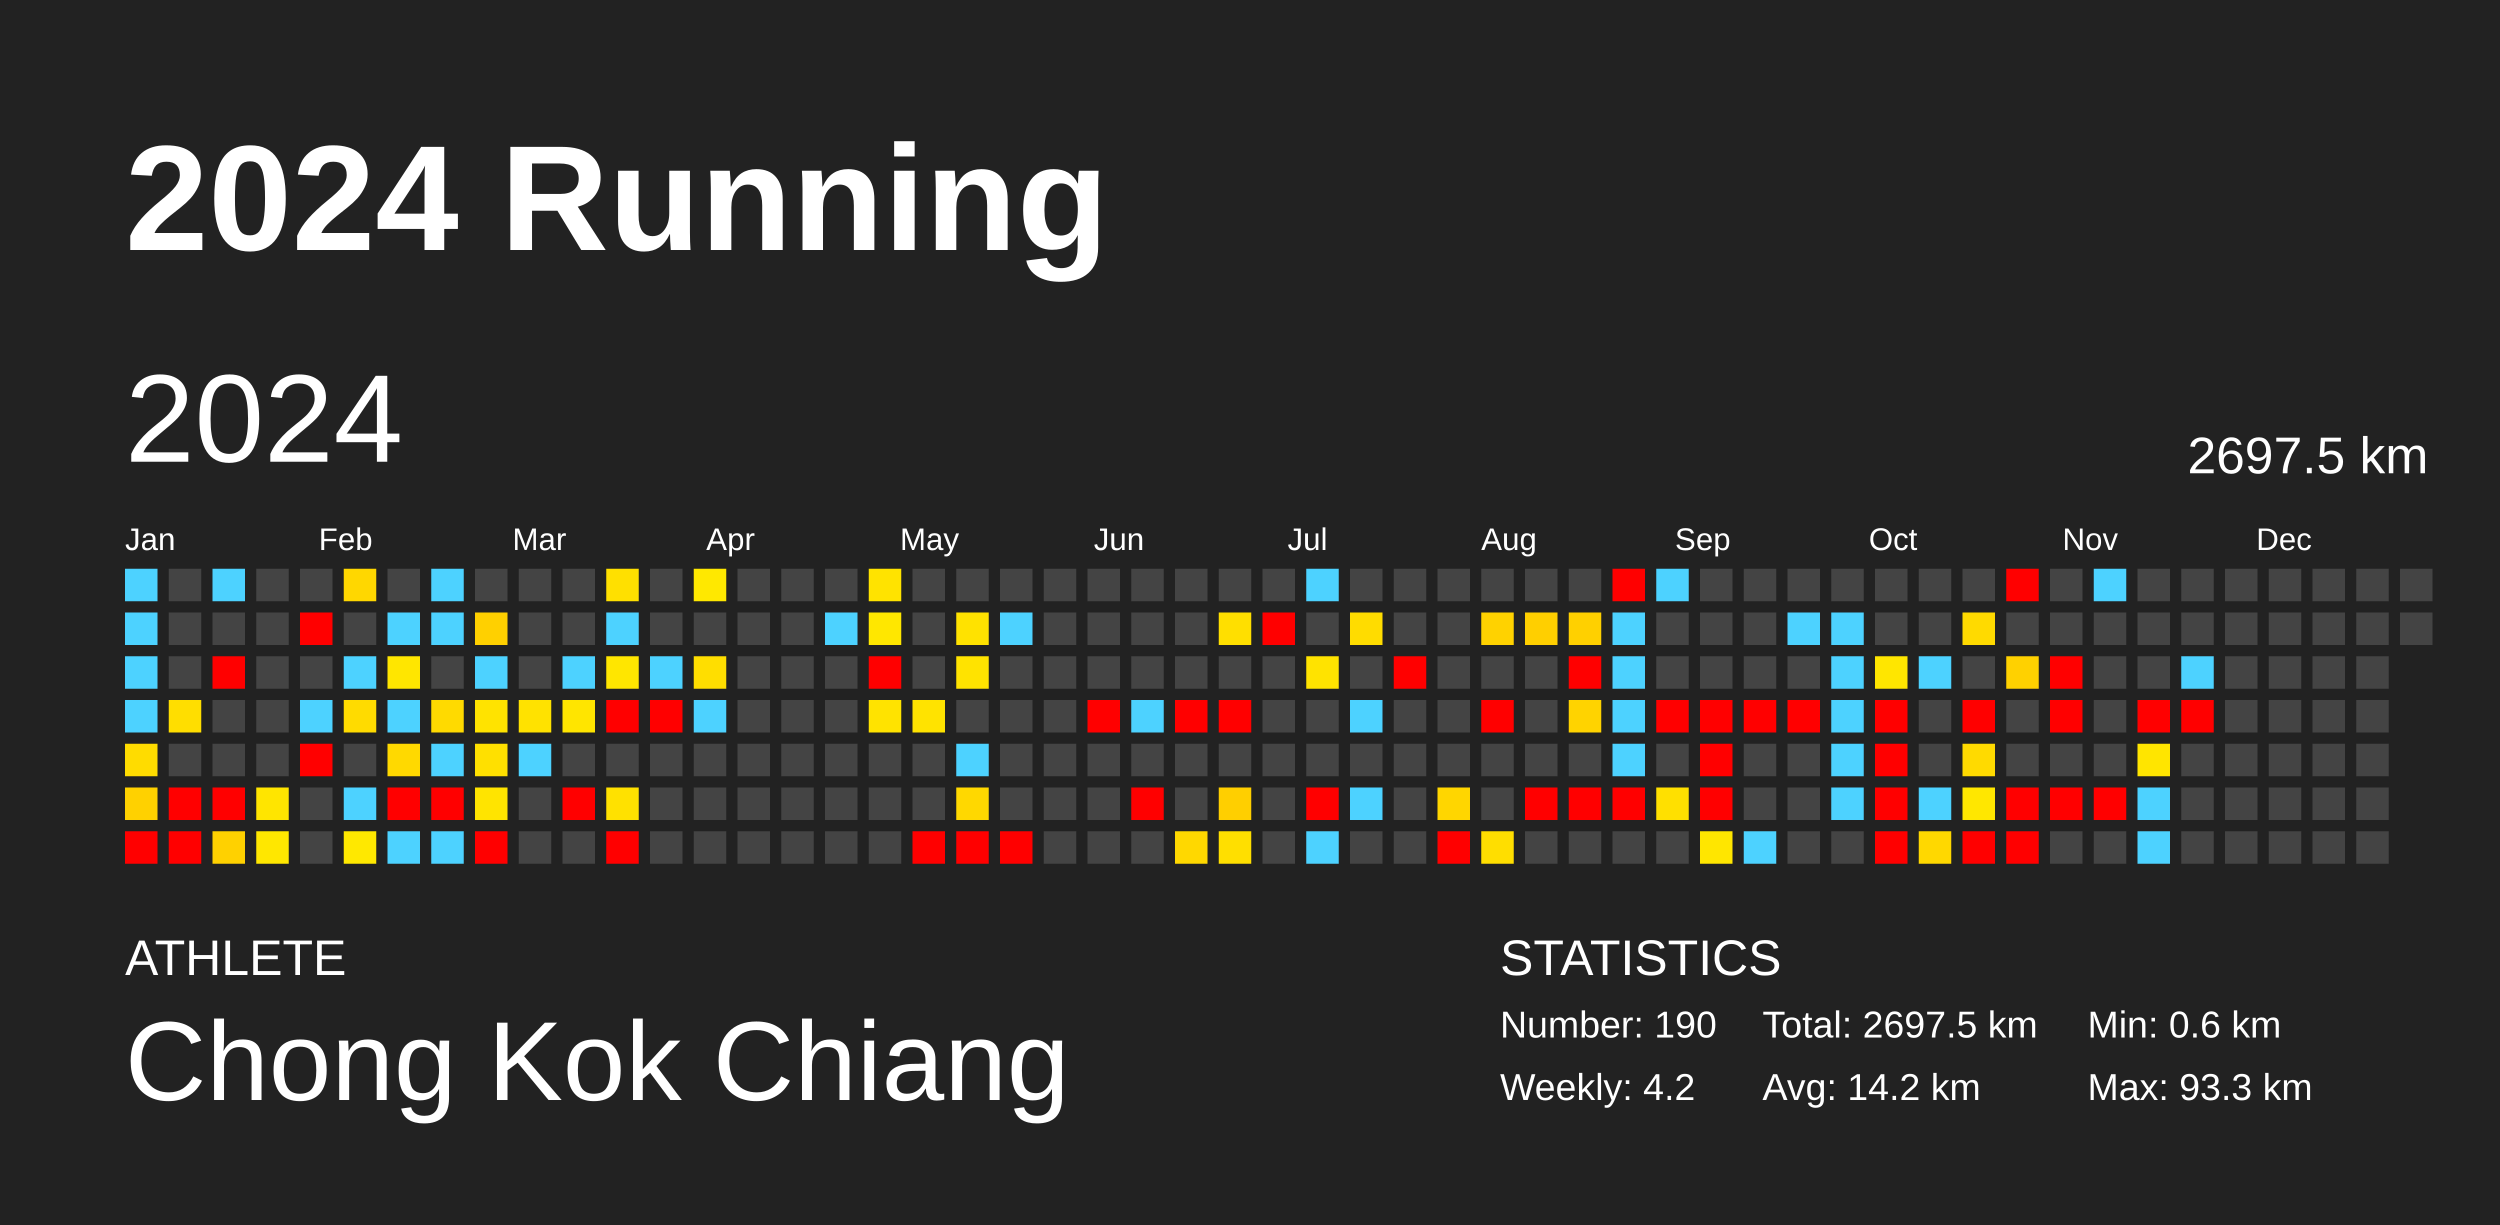
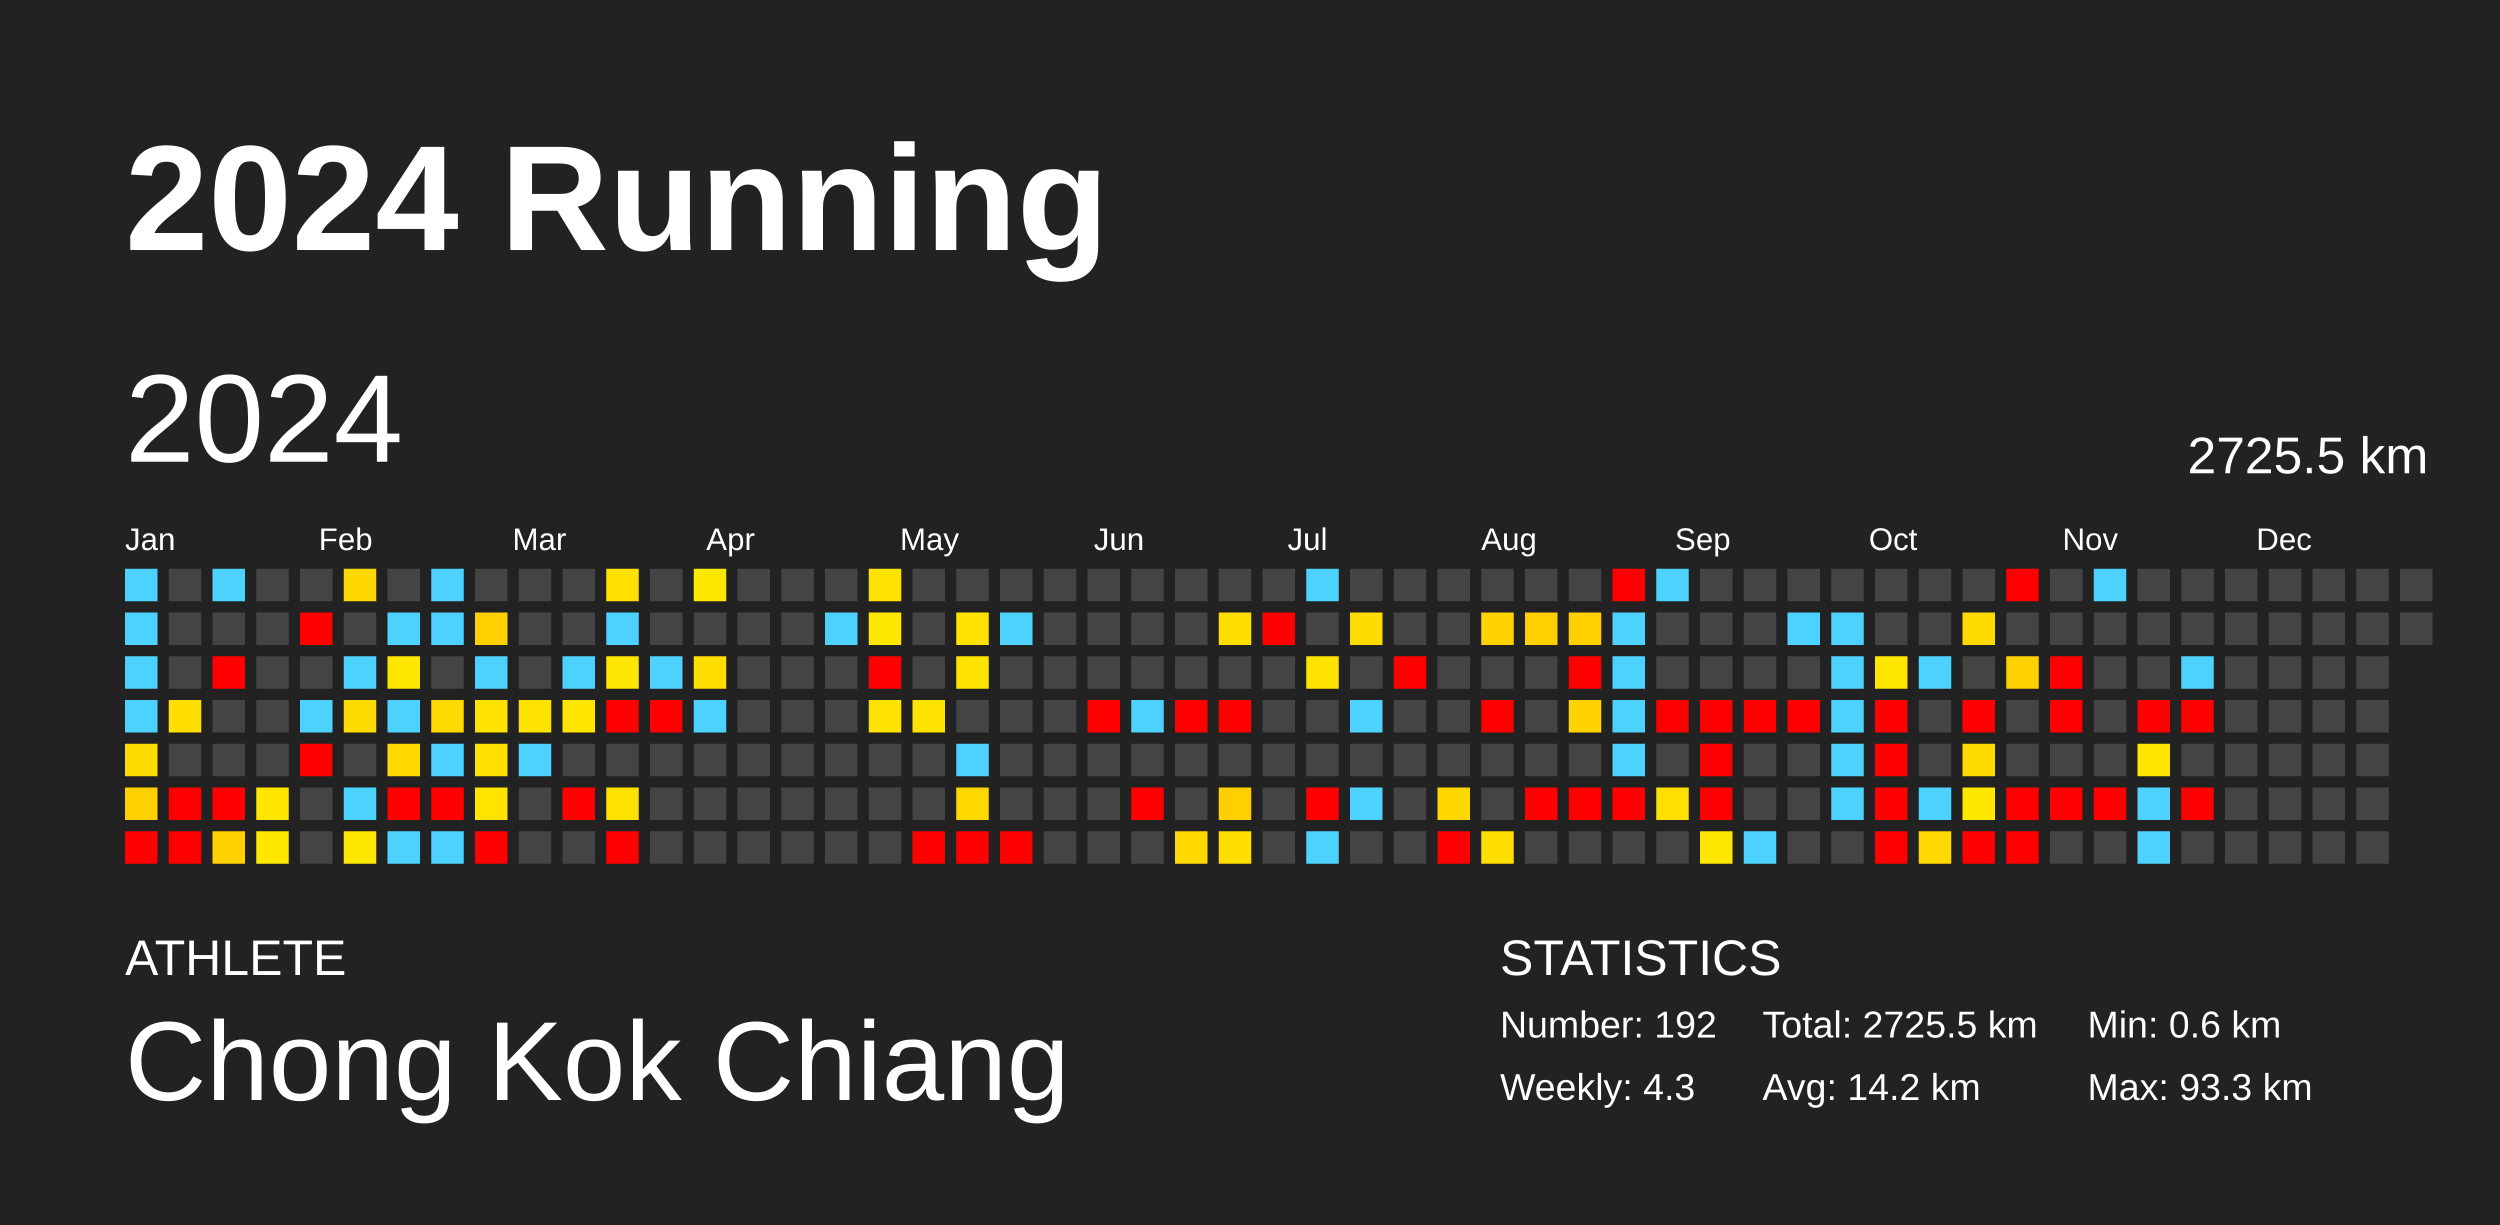
<svg xmlns="http://www.w3.org/2000/svg" baseProfile="full" height="98mm" version="1.1" viewBox="0,0,200,98" width="200mm">
  <defs />
  <rect fill="#222222" height="98" width="200" x="0" y="0" />
  <text fill="#FFFFFF" style="font-size:12px; font-family:Arial; font-weight:bold;" x="10" y="20">2024 Running</text>
  <text fill="#FFFFFF" style="font-size:4px; font-family:Arial" x="10" y="78">ATHLETE</text>
  <text fill="#FFFFFF" style="font-size:9px; font-family:Arial" x="10" y="88">Chong Kok Chiang</text>
  <text fill="#FFFFFF" style="font-size:4px; font-family:Arial" x="120" y="78">STATISTICS</text>
-   <text fill="#FFFFFF" style="font-size:3px; font-family:Arial" x="120" y="83">Number: 190</text>
-   <text fill="#FFFFFF" style="font-size:3px; font-family:Arial" x="120" y="88">Weekly: 4.2</text>
-   <text fill="#FFFFFF" style="font-size:3px; font-family:Arial" x="141" y="83">Total: 2697.5 km</text>
+   <text fill="#FFFFFF" style="font-size:3px; font-family:Arial" x="120" y="83">Number: 192</text>
+   <text fill="#FFFFFF" style="font-size:3px; font-family:Arial" x="120" y="88">Weekly: 4.3</text>
+   <text fill="#FFFFFF" style="font-size:3px; font-family:Arial" x="141" y="83">Total: 2725.5 km</text>
  <text fill="#FFFFFF" style="font-size:3px; font-family:Arial" x="141" y="88">Avg: 14.2 km</text>
  <text fill="#FFFFFF" style="font-size:3px; font-family:Arial" x="167" y="83">Min: 0.6 km</text>
  <text fill="#FFFFFF" style="font-size:3px; font-family:Arial" x="167" y="88">Max: 93.3 km</text>
  <text dominant-baseline="hanging" fill="#FFFFFF" style="font-size:10.0px; font-family:Arial;" x="10" y="30">2024</text>
-   <text dominant-baseline="hanging" fill="#FFFFFF" style="font-size:4.125px; font-family:Arial;" x="175" y="35">2697.5 km</text>
+   <text dominant-baseline="hanging" fill="#FFFFFF" style="font-size:4.125px; font-family:Arial;" x="175" y="35">2725.5 km</text>
  <text fill="#FFFFFF" style="font-size:2.5px; font-family:Arial" x="10.0" y="44">Jan</text>
  <text fill="#FFFFFF" style="font-size:2.5px; font-family:Arial" x="25.5" y="44">Feb</text>
  <text fill="#FFFFFF" style="font-size:2.5px; font-family:Arial" x="41.0" y="44">Mar</text>
  <text fill="#FFFFFF" style="font-size:2.5px; font-family:Arial" x="56.5" y="44">Apr</text>
  <text fill="#FFFFFF" style="font-size:2.5px; font-family:Arial" x="72.0" y="44">May</text>
  <text fill="#FFFFFF" style="font-size:2.5px; font-family:Arial" x="87.5" y="44">Jun</text>
  <text fill="#FFFFFF" style="font-size:2.5px; font-family:Arial" x="103.0" y="44">Jul</text>
  <text fill="#FFFFFF" style="font-size:2.5px; font-family:Arial" x="118.5" y="44">Aug</text>
  <text fill="#FFFFFF" style="font-size:2.5px; font-family:Arial" x="134.0" y="44">Sep</text>
  <text fill="#FFFFFF" style="font-size:2.5px; font-family:Arial" x="149.5" y="44">Oct</text>
  <text fill="#FFFFFF" style="font-size:2.5px; font-family:Arial" x="165.0" y="44">Nov</text>
  <text fill="#FFFFFF" style="font-size:2.5px; font-family:Arial" x="180.5" y="44">Dec</text>
  <rect fill="#4dd2ff" height="2.6" width="2.6" x="10.0" y="45.5" />
  <rect fill="#4dd2ff" height="2.6" width="2.6" x="10.0" y="49.0" />
  <rect fill="#4dd2ff" height="2.6" width="2.6" x="10.0" y="52.5" />
  <rect fill="#4dd2ff" height="2.6" width="2.6" x="10.0" y="56.0" />
  <rect fill="#ffdc00" height="2.6" width="2.6" x="10.0" y="59.5" />
  <rect fill="#ffd100" height="2.6" width="2.6" x="10.0" y="63.0" />
  <rect fill="red" height="2.6" width="2.6" x="10.0" y="66.5" />
  <rect fill="#444444" height="2.6" width="2.6" x="13.5" y="45.5" />
  <rect fill="#444444" height="2.6" width="2.6" x="13.5" y="49.0" />
  <rect fill="#444444" height="2.6" width="2.6" x="13.5" y="52.5" />
  <rect fill="#ffde00" height="2.6" width="2.6" x="13.5" y="56.0" />
  <rect fill="#444444" height="2.6" width="2.6" x="13.5" y="59.5" />
  <rect fill="red" height="2.6" width="2.6" x="13.5" y="63.0" />
  <rect fill="red" height="2.6" width="2.6" x="13.5" y="66.5" />
  <rect fill="#4dd2ff" height="2.6" width="2.6" x="17.0" y="45.5" />
  <rect fill="#444444" height="2.6" width="2.6" x="17.0" y="49.0" />
  <rect fill="red" height="2.6" width="2.6" x="17.0" y="52.5" />
  <rect fill="#444444" height="2.6" width="2.6" x="17.0" y="56.0" />
  <rect fill="#444444" height="2.6" width="2.6" x="17.0" y="59.5" />
  <rect fill="red" height="2.6" width="2.6" x="17.0" y="63.0" />
  <rect fill="#ffd100" height="2.6" width="2.6" x="17.0" y="66.5" />
  <rect fill="#444444" height="2.6" width="2.6" x="20.5" y="45.5" />
  <rect fill="#444444" height="2.6" width="2.6" x="20.5" y="49.0" />
  <rect fill="#444444" height="2.6" width="2.6" x="20.5" y="52.5" />
  <rect fill="#444444" height="2.6" width="2.6" x="20.5" y="56.0" />
  <rect fill="#444444" height="2.6" width="2.6" x="20.5" y="59.5" />
  <rect fill="#ffe500" height="2.6" width="2.6" x="20.5" y="63.0" />
  <rect fill="#ffe700" height="2.6" width="2.6" x="20.5" y="66.5" />
  <rect fill="#444444" height="2.6" width="2.6" x="24.0" y="45.5" />
  <rect fill="red" height="2.6" width="2.6" x="24.0" y="49.0" />
  <rect fill="#444444" height="2.6" width="2.6" x="24.0" y="52.5" />
  <rect fill="#4dd2ff" height="2.6" width="2.6" x="24.0" y="56.0" />
  <rect fill="red" height="2.6" width="2.6" x="24.0" y="59.5" />
  <rect fill="#444444" height="2.6" width="2.6" x="24.0" y="63.0" />
  <rect fill="#444444" height="2.6" width="2.6" x="24.0" y="66.5" />
  <rect fill="#ffd700" height="2.6" width="2.6" x="27.5" y="45.5" />
  <rect fill="#444444" height="2.6" width="2.6" x="27.5" y="49.0" />
  <rect fill="#4dd2ff" height="2.6" width="2.6" x="27.5" y="52.5" />
  <rect fill="#ffdb00" height="2.6" width="2.6" x="27.5" y="56.0" />
  <rect fill="#444444" height="2.6" width="2.6" x="27.5" y="59.5" />
  <rect fill="#4dd2ff" height="2.6" width="2.6" x="27.5" y="63.0" />
  <rect fill="#ffe800" height="2.6" width="2.6" x="27.5" y="66.5" />
  <rect fill="#444444" height="2.6" width="2.6" x="31.0" y="45.5" />
  <rect fill="#4dd2ff" height="2.6" width="2.6" x="31.0" y="49.0" />
  <rect fill="#ffe600" height="2.6" width="2.6" x="31.0" y="52.5" />
  <rect fill="#4dd2ff" height="2.6" width="2.6" x="31.0" y="56.0" />
  <rect fill="#ffd900" height="2.6" width="2.6" x="31.0" y="59.5" />
  <rect fill="red" height="2.6" width="2.6" x="31.0" y="63.0" />
  <rect fill="#4dd2ff" height="2.6" width="2.6" x="31.0" y="66.5" />
  <rect fill="#4dd2ff" height="2.6" width="2.6" x="34.5" y="45.5" />
  <rect fill="#4dd2ff" height="2.6" width="2.6" x="34.5" y="49.0" />
  <rect fill="#444444" height="2.6" width="2.6" x="34.5" y="52.5" />
  <rect fill="#ffda00" height="2.6" width="2.6" x="34.5" y="56.0" />
  <rect fill="#4dd2ff" height="2.6" width="2.6" x="34.5" y="59.5" />
  <rect fill="red" height="2.6" width="2.6" x="34.5" y="63.0" />
  <rect fill="#4dd2ff" height="2.6" width="2.6" x="34.5" y="66.5" />
  <rect fill="#444444" height="2.6" width="2.6" x="38.0" y="45.5" />
  <rect fill="#ffd000" height="2.6" width="2.6" x="38.0" y="49.0" />
  <rect fill="#4dd2ff" height="2.6" width="2.6" x="38.0" y="52.5" />
  <rect fill="#ffe300" height="2.6" width="2.6" x="38.0" y="56.0" />
  <rect fill="#ffe000" height="2.6" width="2.6" x="38.0" y="59.5" />
  <rect fill="#ffe400" height="2.6" width="2.6" x="38.0" y="63.0" />
  <rect fill="red" height="2.6" width="2.6" x="38.0" y="66.5" />
  <rect fill="#444444" height="2.6" width="2.6" x="41.5" y="45.5" />
  <rect fill="#444444" height="2.6" width="2.6" x="41.5" y="49.0" />
  <rect fill="#444444" height="2.6" width="2.6" x="41.5" y="52.5" />
  <rect fill="#ffe200" height="2.6" width="2.6" x="41.5" y="56.0" />
  <rect fill="#4dd2ff" height="2.6" width="2.6" x="41.5" y="59.5" />
  <rect fill="#444444" height="2.6" width="2.6" x="41.5" y="63.0" />
  <rect fill="#444444" height="2.6" width="2.6" x="41.5" y="66.5" />
  <rect fill="#444444" height="2.6" width="2.6" x="45.0" y="45.5" />
  <rect fill="#444444" height="2.6" width="2.6" x="45.0" y="49.0" />
  <rect fill="#4dd2ff" height="2.6" width="2.6" x="45.0" y="52.5" />
  <rect fill="#ffe500" height="2.6" width="2.6" x="45.0" y="56.0" />
  <rect fill="#444444" height="2.6" width="2.6" x="45.0" y="59.5" />
  <rect fill="red" height="2.6" width="2.6" x="45.0" y="63.0" />
  <rect fill="#444444" height="2.6" width="2.6" x="45.0" y="66.5" />
  <rect fill="#ffe000" height="2.6" width="2.6" x="48.5" y="45.5" />
  <rect fill="#4dd2ff" height="2.6" width="2.6" x="48.5" y="49.0" />
  <rect fill="#ffe600" height="2.6" width="2.6" x="48.5" y="52.5" />
  <rect fill="red" height="2.6" width="2.6" x="48.5" y="56.0" />
  <rect fill="#444444" height="2.6" width="2.6" x="48.5" y="59.5" />
  <rect fill="#ffe100" height="2.6" width="2.6" x="48.5" y="63.0" />
  <rect fill="red" height="2.6" width="2.6" x="48.5" y="66.5" />
  <rect fill="#444444" height="2.6" width="2.6" x="52.0" y="45.5" />
  <rect fill="#444444" height="2.6" width="2.6" x="52.0" y="49.0" />
  <rect fill="#4dd2ff" height="2.6" width="2.6" x="52.0" y="52.5" />
  <rect fill="red" height="2.6" width="2.6" x="52.0" y="56.0" />
  <rect fill="#444444" height="2.6" width="2.6" x="52.0" y="59.5" />
  <rect fill="#444444" height="2.6" width="2.6" x="52.0" y="63.0" />
  <rect fill="#444444" height="2.6" width="2.6" x="52.0" y="66.5" />
  <rect fill="#ffe800" height="2.6" width="2.6" x="55.5" y="45.5" />
  <rect fill="#444444" height="2.6" width="2.6" x="55.5" y="49.0" />
  <rect fill="#ffde00" height="2.6" width="2.6" x="55.5" y="52.5" />
  <rect fill="#4dd2ff" height="2.6" width="2.6" x="55.5" y="56.0" />
  <rect fill="#444444" height="2.6" width="2.6" x="55.5" y="59.5" />
  <rect fill="#444444" height="2.6" width="2.6" x="55.5" y="63.0" />
  <rect fill="#444444" height="2.6" width="2.6" x="55.5" y="66.5" />
  <rect fill="#444444" height="2.6" width="2.6" x="59.0" y="45.5" />
  <rect fill="#444444" height="2.6" width="2.6" x="59.0" y="49.0" />
  <rect fill="#444444" height="2.6" width="2.6" x="59.0" y="52.5" />
  <rect fill="#444444" height="2.6" width="2.6" x="59.0" y="56.0" />
  <rect fill="#444444" height="2.6" width="2.6" x="59.0" y="59.5" />
  <rect fill="#444444" height="2.6" width="2.6" x="59.0" y="63.0" />
  <rect fill="#444444" height="2.6" width="2.6" x="59.0" y="66.5" />
  <rect fill="#444444" height="2.6" width="2.6" x="62.5" y="45.5" />
  <rect fill="#444444" height="2.6" width="2.6" x="62.5" y="49.0" />
  <rect fill="#444444" height="2.6" width="2.6" x="62.5" y="52.5" />
  <rect fill="#444444" height="2.6" width="2.6" x="62.5" y="56.0" />
  <rect fill="#444444" height="2.6" width="2.6" x="62.5" y="59.5" />
  <rect fill="#444444" height="2.6" width="2.6" x="62.5" y="63.0" />
  <rect fill="#444444" height="2.6" width="2.6" x="62.5" y="66.5" />
  <rect fill="#444444" height="2.6" width="2.6" x="66.0" y="45.5" />
  <rect fill="#4dd2ff" height="2.6" width="2.6" x="66.0" y="49.0" />
  <rect fill="#444444" height="2.6" width="2.6" x="66.0" y="52.5" />
  <rect fill="#444444" height="2.6" width="2.6" x="66.0" y="56.0" />
  <rect fill="#444444" height="2.6" width="2.6" x="66.0" y="59.5" />
  <rect fill="#444444" height="2.6" width="2.6" x="66.0" y="63.0" />
  <rect fill="#444444" height="2.6" width="2.6" x="66.0" y="66.5" />
  <rect fill="#ffe300" height="2.6" width="2.6" x="69.5" y="45.5" />
  <rect fill="#ffe700" height="2.6" width="2.6" x="69.5" y="49.0" />
  <rect fill="red" height="2.6" width="2.6" x="69.5" y="52.5" />
  <rect fill="#ffe300" height="2.6" width="2.6" x="69.5" y="56.0" />
  <rect fill="#444444" height="2.6" width="2.6" x="69.5" y="59.5" />
  <rect fill="#444444" height="2.6" width="2.6" x="69.5" y="63.0" />
  <rect fill="#444444" height="2.6" width="2.6" x="69.5" y="66.5" />
  <rect fill="#444444" height="2.6" width="2.6" x="73.0" y="45.5" />
  <rect fill="#444444" height="2.6" width="2.6" x="73.0" y="49.0" />
  <rect fill="#444444" height="2.6" width="2.6" x="73.0" y="52.5" />
  <rect fill="#ffe300" height="2.6" width="2.6" x="73.0" y="56.0" />
  <rect fill="#444444" height="2.6" width="2.6" x="73.0" y="59.5" />
  <rect fill="#444444" height="2.6" width="2.6" x="73.0" y="63.0" />
  <rect fill="red" height="2.6" width="2.6" x="73.0" y="66.5" />
  <rect fill="#444444" height="2.6" width="2.6" x="76.5" y="45.5" />
  <rect fill="#ffe200" height="2.6" width="2.6" x="76.5" y="49.0" />
  <rect fill="#ffe300" height="2.6" width="2.6" x="76.5" y="52.5" />
  <rect fill="#444444" height="2.6" width="2.6" x="76.5" y="56.0" />
  <rect fill="#4dd2ff" height="2.6" width="2.6" x="76.5" y="59.5" />
  <rect fill="#ffd800" height="2.6" width="2.6" x="76.5" y="63.0" />
  <rect fill="red" height="2.6" width="2.6" x="76.5" y="66.5" />
  <rect fill="#444444" height="2.6" width="2.6" x="80.0" y="45.5" />
  <rect fill="#4dd2ff" height="2.6" width="2.6" x="80.0" y="49.0" />
  <rect fill="#444444" height="2.6" width="2.6" x="80.0" y="52.5" />
  <rect fill="#444444" height="2.6" width="2.6" x="80.0" y="56.0" />
  <rect fill="#444444" height="2.6" width="2.6" x="80.0" y="59.5" />
  <rect fill="#444444" height="2.6" width="2.6" x="80.0" y="63.0" />
  <rect fill="red" height="2.6" width="2.6" x="80.0" y="66.5" />
  <rect fill="#444444" height="2.6" width="2.6" x="83.5" y="45.5" />
  <rect fill="#444444" height="2.6" width="2.6" x="83.5" y="49.0" />
  <rect fill="#444444" height="2.6" width="2.6" x="83.5" y="52.5" />
  <rect fill="#444444" height="2.6" width="2.6" x="83.5" y="56.0" />
  <rect fill="#444444" height="2.6" width="2.6" x="83.5" y="59.5" />
  <rect fill="#444444" height="2.6" width="2.6" x="83.5" y="63.0" />
  <rect fill="#444444" height="2.6" width="2.6" x="83.5" y="66.5" />
  <rect fill="#444444" height="2.6" width="2.6" x="87.0" y="45.5" />
  <rect fill="#444444" height="2.6" width="2.6" x="87.0" y="49.0" />
  <rect fill="#444444" height="2.6" width="2.6" x="87.0" y="52.5" />
  <rect fill="red" height="2.6" width="2.6" x="87.0" y="56.0" />
  <rect fill="#444444" height="2.6" width="2.6" x="87.0" y="59.5" />
  <rect fill="#444444" height="2.6" width="2.6" x="87.0" y="63.0" />
  <rect fill="#444444" height="2.6" width="2.6" x="87.0" y="66.5" />
  <rect fill="#444444" height="2.6" width="2.6" x="90.5" y="45.5" />
  <rect fill="#444444" height="2.6" width="2.6" x="90.5" y="49.0" />
  <rect fill="#444444" height="2.6" width="2.6" x="90.5" y="52.5" />
  <rect fill="#4dd2ff" height="2.6" width="2.6" x="90.5" y="56.0" />
  <rect fill="#444444" height="2.6" width="2.6" x="90.5" y="59.5" />
  <rect fill="red" height="2.6" width="2.6" x="90.5" y="63.0" />
  <rect fill="#444444" height="2.6" width="2.6" x="90.5" y="66.5" />
  <rect fill="#444444" height="2.6" width="2.6" x="94.0" y="45.5" />
  <rect fill="#444444" height="2.6" width="2.6" x="94.0" y="49.0" />
  <rect fill="#444444" height="2.6" width="2.6" x="94.0" y="52.5" />
  <rect fill="red" height="2.6" width="2.6" x="94.0" y="56.0" />
  <rect fill="#444444" height="2.6" width="2.6" x="94.0" y="59.5" />
  <rect fill="#444444" height="2.6" width="2.6" x="94.0" y="63.0" />
  <rect fill="#ffd800" height="2.6" width="2.6" x="94.0" y="66.5" />
  <rect fill="#444444" height="2.6" width="2.6" x="97.5" y="45.5" />
  <rect fill="#ffdf00" height="2.6" width="2.6" x="97.5" y="49.0" />
  <rect fill="#444444" height="2.6" width="2.6" x="97.5" y="52.5" />
  <rect fill="red" height="2.6" width="2.6" x="97.5" y="56.0" />
  <rect fill="#444444" height="2.6" width="2.6" x="97.5" y="59.5" />
  <rect fill="#ffcf00" height="2.6" width="2.6" x="97.5" y="63.0" />
  <rect fill="#ffdf00" height="2.6" width="2.6" x="97.5" y="66.5" />
  <rect fill="#444444" height="2.6" width="2.6" x="101.0" y="45.5" />
  <rect fill="red" height="2.6" width="2.6" x="101.0" y="49.0" />
  <rect fill="#444444" height="2.6" width="2.6" x="101.0" y="52.5" />
  <rect fill="#444444" height="2.6" width="2.6" x="101.0" y="56.0" />
  <rect fill="#444444" height="2.6" width="2.6" x="101.0" y="59.5" />
  <rect fill="#444444" height="2.6" width="2.6" x="101.0" y="63.0" />
  <rect fill="#444444" height="2.6" width="2.6" x="101.0" y="66.5" />
  <rect fill="#4dd2ff" height="2.6" width="2.6" x="104.5" y="45.5" />
  <rect fill="#444444" height="2.6" width="2.6" x="104.5" y="49.0" />
  <rect fill="#ffe300" height="2.6" width="2.6" x="104.5" y="52.5" />
  <rect fill="#444444" height="2.6" width="2.6" x="104.5" y="56.0" />
  <rect fill="#444444" height="2.6" width="2.6" x="104.5" y="59.5" />
  <rect fill="red" height="2.6" width="2.6" x="104.5" y="63.0" />
  <rect fill="#4dd2ff" height="2.6" width="2.6" x="104.5" y="66.5" />
  <rect fill="#444444" height="2.6" width="2.6" x="108.0" y="45.5" />
  <rect fill="#ffdc00" height="2.6" width="2.6" x="108.0" y="49.0" />
  <rect fill="#444444" height="2.6" width="2.6" x="108.0" y="52.5" />
  <rect fill="#4dd2ff" height="2.6" width="2.6" x="108.0" y="56.0" />
  <rect fill="#444444" height="2.6" width="2.6" x="108.0" y="59.5" />
  <rect fill="#4dd2ff" height="2.6" width="2.6" x="108.0" y="63.0" />
  <rect fill="#444444" height="2.6" width="2.6" x="108.0" y="66.5" />
  <rect fill="#444444" height="2.6" width="2.6" x="111.5" y="45.5" />
  <rect fill="#444444" height="2.6" width="2.6" x="111.5" y="49.0" />
  <rect fill="red" height="2.6" width="2.6" x="111.5" y="52.5" />
  <rect fill="#444444" height="2.6" width="2.6" x="111.5" y="56.0" />
  <rect fill="#444444" height="2.6" width="2.6" x="111.5" y="59.5" />
  <rect fill="#444444" height="2.6" width="2.6" x="111.5" y="63.0" />
  <rect fill="#444444" height="2.6" width="2.6" x="111.5" y="66.5" />
  <rect fill="#444444" height="2.6" width="2.6" x="115.0" y="45.5" />
  <rect fill="#444444" height="2.6" width="2.6" x="115.0" y="49.0" />
  <rect fill="#444444" height="2.6" width="2.6" x="115.0" y="52.5" />
  <rect fill="#444444" height="2.6" width="2.6" x="115.0" y="56.0" />
  <rect fill="#444444" height="2.6" width="2.6" x="115.0" y="59.5" />
  <rect fill="#ffd600" height="2.6" width="2.6" x="115.0" y="63.0" />
  <rect fill="red" height="2.6" width="2.6" x="115.0" y="66.5" />
  <rect fill="#444444" height="2.6" width="2.6" x="118.5" y="45.5" />
  <rect fill="#ffd200" height="2.6" width="2.6" x="118.5" y="49.0" />
  <rect fill="#444444" height="2.6" width="2.6" x="118.5" y="52.5" />
  <rect fill="red" height="2.6" width="2.6" x="118.5" y="56.0" />
  <rect fill="#444444" height="2.6" width="2.6" x="118.5" y="59.5" />
  <rect fill="#444444" height="2.6" width="2.6" x="118.5" y="63.0" />
  <rect fill="#ffde00" height="2.6" width="2.6" x="118.5" y="66.5" />
  <rect fill="#444444" height="2.6" width="2.6" x="122.0" y="45.5" />
  <rect fill="#ffcf00" height="2.6" width="2.6" x="122.0" y="49.0" />
  <rect fill="#444444" height="2.6" width="2.6" x="122.0" y="52.5" />
  <rect fill="#444444" height="2.6" width="2.6" x="122.0" y="56.0" />
  <rect fill="#444444" height="2.6" width="2.6" x="122.0" y="59.5" />
  <rect fill="red" height="2.6" width="2.6" x="122.0" y="63.0" />
  <rect fill="#444444" height="2.6" width="2.6" x="122.0" y="66.5" />
  <rect fill="#444444" height="2.6" width="2.6" x="125.5" y="45.5" />
  <rect fill="#ffd000" height="2.6" width="2.6" x="125.5" y="49.0" />
  <rect fill="red" height="2.6" width="2.6" x="125.5" y="52.5" />
  <rect fill="#ffd300" height="2.6" width="2.6" x="125.5" y="56.0" />
  <rect fill="#444444" height="2.6" width="2.6" x="125.5" y="59.5" />
  <rect fill="red" height="2.6" width="2.6" x="125.5" y="63.0" />
  <rect fill="#444444" height="2.6" width="2.6" x="125.5" y="66.5" />
  <rect fill="red" height="2.6" width="2.6" x="129.0" y="45.5" />
  <rect fill="#4dd2ff" height="2.6" width="2.6" x="129.0" y="49.0" />
  <rect fill="#4dd2ff" height="2.6" width="2.6" x="129.0" y="52.5" />
  <rect fill="#4dd2ff" height="2.6" width="2.6" x="129.0" y="56.0" />
  <rect fill="#4dd2ff" height="2.6" width="2.6" x="129.0" y="59.5" />
  <rect fill="red" height="2.6" width="2.6" x="129.0" y="63.0" />
  <rect fill="#444444" height="2.6" width="2.6" x="129.0" y="66.5" />
  <rect fill="#4dd2ff" height="2.6" width="2.6" x="132.5" y="45.5" />
  <rect fill="#444444" height="2.6" width="2.6" x="132.5" y="49.0" />
  <rect fill="#444444" height="2.6" width="2.6" x="132.5" y="52.5" />
  <rect fill="red" height="2.6" width="2.6" x="132.5" y="56.0" />
  <rect fill="#444444" height="2.6" width="2.6" x="132.5" y="59.5" />
  <rect fill="#ffe000" height="2.6" width="2.6" x="132.5" y="63.0" />
  <rect fill="#444444" height="2.6" width="2.6" x="132.5" y="66.5" />
  <rect fill="#444444" height="2.6" width="2.6" x="136.0" y="45.5" />
  <rect fill="#444444" height="2.6" width="2.6" x="136.0" y="49.0" />
  <rect fill="#444444" height="2.6" width="2.6" x="136.0" y="52.5" />
  <rect fill="red" height="2.6" width="2.6" x="136.0" y="56.0" />
  <rect fill="red" height="2.6" width="2.6" x="136.0" y="59.5" />
  <rect fill="red" height="2.6" width="2.6" x="136.0" y="63.0" />
  <rect fill="#ffe600" height="2.6" width="2.6" x="136.0" y="66.5" />
  <rect fill="#444444" height="2.6" width="2.6" x="139.5" y="45.5" />
  <rect fill="#444444" height="2.6" width="2.6" x="139.5" y="49.0" />
  <rect fill="#444444" height="2.6" width="2.6" x="139.5" y="52.5" />
  <rect fill="red" height="2.6" width="2.6" x="139.5" y="56.0" />
  <rect fill="#444444" height="2.6" width="2.6" x="139.5" y="59.5" />
  <rect fill="#444444" height="2.6" width="2.6" x="139.5" y="63.0" />
  <rect fill="#4dd2ff" height="2.6" width="2.6" x="139.5" y="66.5" />
  <rect fill="#444444" height="2.6" width="2.6" x="143.0" y="45.5" />
  <rect fill="#4dd2ff" height="2.6" width="2.6" x="143.0" y="49.0" />
  <rect fill="#444444" height="2.6" width="2.6" x="143.0" y="52.5" />
  <rect fill="red" height="2.6" width="2.6" x="143.0" y="56.0" />
  <rect fill="#444444" height="2.6" width="2.6" x="143.0" y="59.5" />
  <rect fill="#444444" height="2.6" width="2.6" x="143.0" y="63.0" />
  <rect fill="#444444" height="2.6" width="2.6" x="143.0" y="66.5" />
  <rect fill="#444444" height="2.6" width="2.6" x="146.5" y="45.5" />
  <rect fill="#4dd2ff" height="2.6" width="2.6" x="146.5" y="49.0" />
  <rect fill="#4dd2ff" height="2.6" width="2.6" x="146.5" y="52.5" />
  <rect fill="#4dd2ff" height="2.6" width="2.6" x="146.5" y="56.0" />
  <rect fill="#4dd2ff" height="2.6" width="2.6" x="146.5" y="59.5" />
  <rect fill="#4dd2ff" height="2.6" width="2.6" x="146.5" y="63.0" />
  <rect fill="#444444" height="2.6" width="2.6" x="146.5" y="66.5" />
  <rect fill="#444444" height="2.6" width="2.6" x="150.0" y="45.5" />
  <rect fill="#444444" height="2.6" width="2.6" x="150.0" y="49.0" />
  <rect fill="#ffe600" height="2.6" width="2.6" x="150.0" y="52.5" />
  <rect fill="red" height="2.6" width="2.6" x="150.0" y="56.0" />
  <rect fill="red" height="2.6" width="2.6" x="150.0" y="59.5" />
  <rect fill="red" height="2.6" width="2.6" x="150.0" y="63.0" />
  <rect fill="red" height="2.6" width="2.6" x="150.0" y="66.5" />
  <rect fill="#444444" height="2.6" width="2.6" x="153.5" y="45.5" />
  <rect fill="#444444" height="2.6" width="2.6" x="153.5" y="49.0" />
  <rect fill="#4dd2ff" height="2.6" width="2.6" x="153.5" y="52.5" />
  <rect fill="#444444" height="2.6" width="2.6" x="153.5" y="56.0" />
  <rect fill="#444444" height="2.6" width="2.6" x="153.5" y="59.5" />
  <rect fill="#4dd2ff" height="2.6" width="2.6" x="153.5" y="63.0" />
  <rect fill="#ffd800" height="2.6" width="2.6" x="153.5" y="66.5" />
  <rect fill="#444444" height="2.6" width="2.6" x="157.0" y="45.5" />
  <rect fill="#ffda00" height="2.6" width="2.6" x="157.0" y="49.0" />
  <rect fill="#444444" height="2.6" width="2.6" x="157.0" y="52.5" />
  <rect fill="red" height="2.6" width="2.6" x="157.0" y="56.0" />
  <rect fill="#ffda00" height="2.6" width="2.6" x="157.0" y="59.5" />
  <rect fill="#ffe700" height="2.6" width="2.6" x="157.0" y="63.0" />
  <rect fill="red" height="2.6" width="2.6" x="157.0" y="66.5" />
  <rect fill="red" height="2.6" width="2.6" x="160.5" y="45.5" />
  <rect fill="#444444" height="2.6" width="2.6" x="160.5" y="49.0" />
  <rect fill="#ffd100" height="2.6" width="2.6" x="160.5" y="52.5" />
  <rect fill="#444444" height="2.6" width="2.6" x="160.5" y="56.0" />
  <rect fill="#444444" height="2.6" width="2.6" x="160.5" y="59.5" />
  <rect fill="red" height="2.6" width="2.6" x="160.5" y="63.0" />
  <rect fill="red" height="2.6" width="2.6" x="160.5" y="66.5" />
  <rect fill="#444444" height="2.6" width="2.6" x="164.0" y="45.5" />
  <rect fill="#444444" height="2.6" width="2.6" x="164.0" y="49.0" />
  <rect fill="red" height="2.6" width="2.6" x="164.0" y="52.5" />
  <rect fill="red" height="2.6" width="2.6" x="164.0" y="56.0" />
  <rect fill="#444444" height="2.6" width="2.6" x="164.0" y="59.5" />
  <rect fill="red" height="2.6" width="2.6" x="164.0" y="63.0" />
  <rect fill="#444444" height="2.6" width="2.6" x="164.0" y="66.5" />
  <rect fill="#4dd2ff" height="2.6" width="2.6" x="167.5" y="45.5" />
  <rect fill="#444444" height="2.6" width="2.6" x="167.5" y="49.0" />
  <rect fill="#444444" height="2.6" width="2.6" x="167.5" y="52.5" />
  <rect fill="#444444" height="2.6" width="2.6" x="167.5" y="56.0" />
  <rect fill="#444444" height="2.6" width="2.6" x="167.5" y="59.5" />
  <rect fill="red" height="2.6" width="2.6" x="167.5" y="63.0" />
  <rect fill="#444444" height="2.6" width="2.6" x="167.5" y="66.5" />
  <rect fill="#444444" height="2.6" width="2.6" x="171.0" y="45.5" />
  <rect fill="#444444" height="2.6" width="2.6" x="171.0" y="49.0" />
  <rect fill="#444444" height="2.6" width="2.6" x="171.0" y="52.5" />
  <rect fill="red" height="2.6" width="2.6" x="171.0" y="56.0" />
  <rect fill="#ffe500" height="2.6" width="2.6" x="171.0" y="59.5" />
  <rect fill="#4dd2ff" height="2.6" width="2.6" x="171.0" y="63.0" />
  <rect fill="#4dd2ff" height="2.6" width="2.6" x="171.0" y="66.5" />
  <rect fill="#444444" height="2.6" width="2.6" x="174.5" y="45.5" />
  <rect fill="#444444" height="2.6" width="2.6" x="174.5" y="49.0" />
  <rect fill="#4dd2ff" height="2.6" width="2.6" x="174.5" y="52.5" />
  <rect fill="red" height="2.6" width="2.6" x="174.5" y="56.0" />
  <rect fill="#444444" height="2.6" width="2.6" x="174.5" y="59.5" />
-   <rect fill="#444444" height="2.6" width="2.6" x="174.5" y="63.0" />
+   <rect fill="red" height="2.6" width="2.6" x="174.5" y="63.0" />
  <rect fill="#444444" height="2.6" width="2.6" x="174.5" y="66.5" />
  <rect fill="#444444" height="2.6" width="2.6" x="178.0" y="45.5" />
  <rect fill="#444444" height="2.6" width="2.6" x="178.0" y="49.0" />
  <rect fill="#444444" height="2.6" width="2.6" x="178.0" y="52.5" />
  <rect fill="#444444" height="2.6" width="2.6" x="178.0" y="56.0" />
  <rect fill="#444444" height="2.6" width="2.6" x="178.0" y="59.5" />
  <rect fill="#444444" height="2.6" width="2.6" x="178.0" y="63.0" />
  <rect fill="#444444" height="2.6" width="2.6" x="178.0" y="66.5" />
  <rect fill="#444444" height="2.6" width="2.6" x="181.5" y="45.5" />
  <rect fill="#444444" height="2.6" width="2.6" x="181.5" y="49.0" />
  <rect fill="#444444" height="2.6" width="2.6" x="181.5" y="52.5" />
  <rect fill="#444444" height="2.6" width="2.6" x="181.5" y="56.0" />
  <rect fill="#444444" height="2.6" width="2.6" x="181.5" y="59.5" />
  <rect fill="#444444" height="2.6" width="2.6" x="181.5" y="63.0" />
  <rect fill="#444444" height="2.6" width="2.6" x="181.5" y="66.5" />
  <rect fill="#444444" height="2.6" width="2.6" x="185.0" y="45.5" />
  <rect fill="#444444" height="2.6" width="2.6" x="185.0" y="49.0" />
  <rect fill="#444444" height="2.6" width="2.6" x="185.0" y="52.5" />
  <rect fill="#444444" height="2.6" width="2.6" x="185.0" y="56.0" />
  <rect fill="#444444" height="2.6" width="2.6" x="185.0" y="59.5" />
  <rect fill="#444444" height="2.6" width="2.6" x="185.0" y="63.0" />
  <rect fill="#444444" height="2.6" width="2.6" x="185.0" y="66.5" />
  <rect fill="#444444" height="2.6" width="2.6" x="188.5" y="45.5" />
  <rect fill="#444444" height="2.6" width="2.6" x="188.5" y="49.0" />
  <rect fill="#444444" height="2.6" width="2.6" x="188.5" y="52.5" />
  <rect fill="#444444" height="2.6" width="2.6" x="188.5" y="56.0" />
  <rect fill="#444444" height="2.6" width="2.6" x="188.5" y="59.5" />
  <rect fill="#444444" height="2.6" width="2.6" x="188.5" y="63.0" />
  <rect fill="#444444" height="2.6" width="2.6" x="188.5" y="66.5" />
  <rect fill="#444444" height="2.6" width="2.6" x="192.0" y="45.5" />
  <rect fill="#444444" height="2.6" width="2.6" x="192.0" y="49.0" />
</svg>
